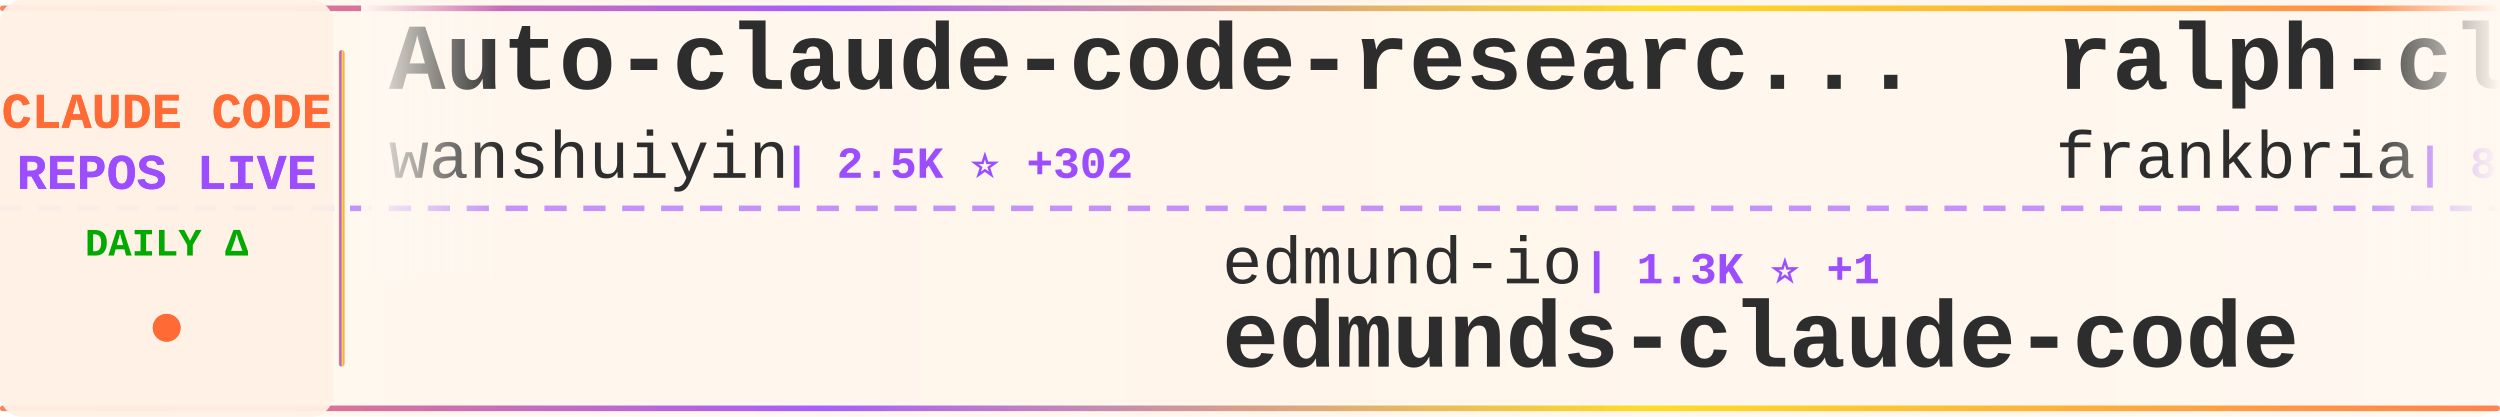
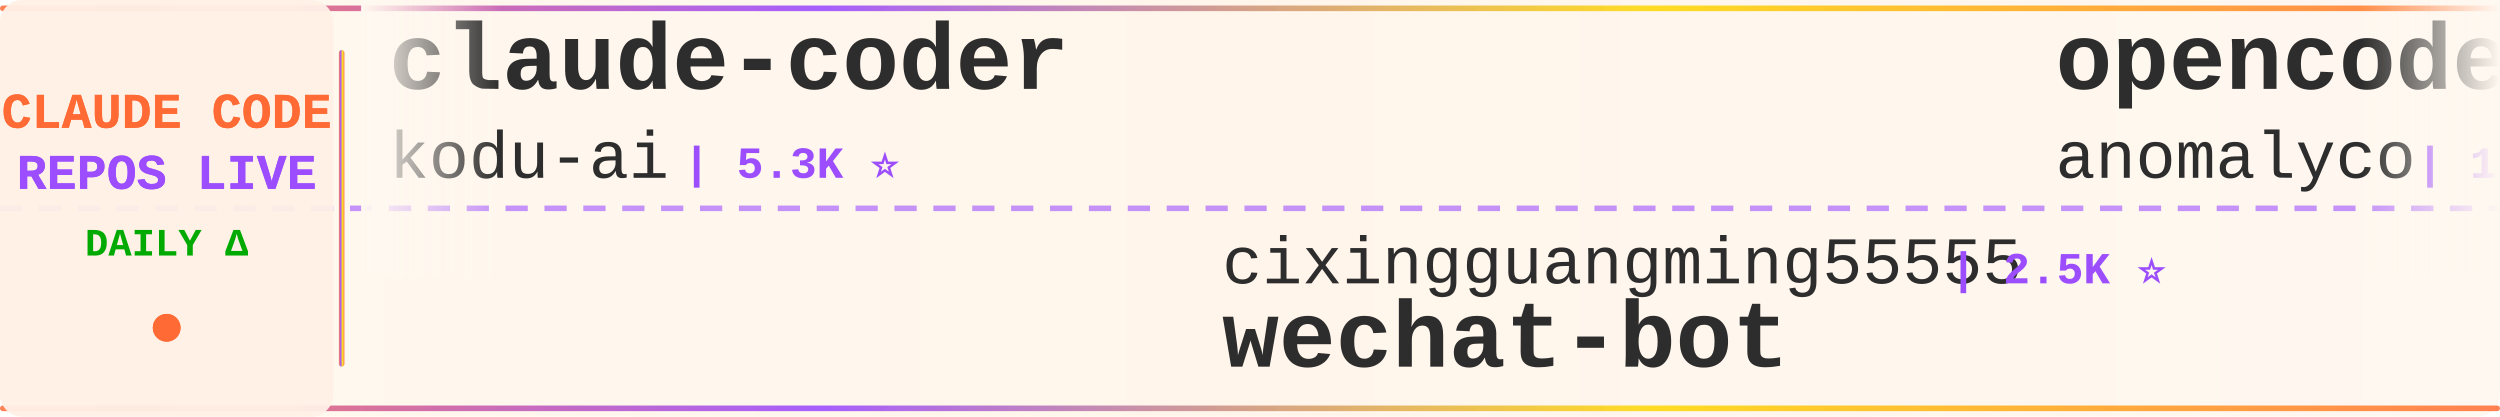
<svg xmlns="http://www.w3.org/2000/svg" width="900" height="150">
  <defs>
    <linearGradient id="tickerBg" x1="0%" y1="0%" x2="100%" y2="0%">
      <stop offset="0%" style="stop-color:#fff8f0;stop-opacity:0.98" />
      <stop offset="50%" style="stop-color:#fff5eb;stop-opacity:1" />
      <stop offset="100%" style="stop-color:#fff8f0;stop-opacity:0.98" />
    </linearGradient>
    <linearGradient id="borderGrad" x1="0%" y1="0%" x2="100%" y2="0%">
      <stop offset="0%" style="stop-color:#FF6B35;stop-opacity:0.85">
        <animate attributeName="stop-opacity" values="0.85;1;0.85" dur="2s" repeatCount="indefinite" />
      </stop>
      <stop offset="33%" style="stop-color:#9C4EFF;stop-opacity:0.9">
        <animate attributeName="stop-opacity" values="0.9;1;0.9" dur="2.2s" repeatCount="indefinite" />
      </stop>
      <stop offset="66%" style="stop-color:#FFD700;stop-opacity:0.85">
        <animate attributeName="stop-opacity" values="0.85;1;0.85" dur="1.8s" repeatCount="indefinite" />
      </stop>
      <stop offset="100%" style="stop-color:#FF6B35;stop-opacity:0.85">
        <animate attributeName="stop-opacity" values="0.85;1;0.85" dur="2s" repeatCount="indefinite" />
      </stop>
    </linearGradient>
    <filter id="textGlow">
      <feGaussianBlur stdDeviation="0.15" result="coloredBlur" />
      <feMerge>
        <feMergeNode in="coloredBlur" />
        <feMergeNode in="SourceGraphic" />
      </feMerge>
    </filter>
    <filter id="metricGlow">
      <feGaussianBlur stdDeviation="0.2" result="coloredBlur" />
      <feMerge>
        <feMergeNode in="coloredBlur" />
        <feMergeNode in="SourceGraphic" />
      </feMerge>
    </filter>
    <linearGradient id="leftFade" x1="0%" y1="0%" x2="100%" y2="0%">
      <stop offset="0%" style="stop-color:#fff8f0;stop-opacity:1" />
      <stop offset="100%" style="stop-color:#fff8f0;stop-opacity:0" />
    </linearGradient>
    <linearGradient id="rightFade" x1="0%" y1="0%" x2="100%" y2="0%">
      <stop offset="0%" style="stop-color:#fff8f0;stop-opacity:0" />
      <stop offset="100%" style="stop-color:#fff8f0;stop-opacity:1" />
    </linearGradient>
  </defs>
  <rect width="900" height="150" fill="url(#tickerBg)" rx="8" />
  <rect x="0" y="2" width="900" height="2" fill="url(#borderGrad)" rx="1" />
  <rect x="0" y="146" width="900" height="2" fill="url(#borderGrad)" rx="1" />
  <line x1="0" y1="75" x2="900" y2="75" stroke="#9C4EFF" stroke-width="2" stroke-dasharray="8 6" opacity="0.6" />
  <rect x="0" y="0" width="120" height="150" fill="#fff0e6" opacity="0.95" rx="8" />
  <text x="60" y="46" font-family="'Courier New', monospace" font-size="18" font-weight="bold" fill="#FF6B35" text-anchor="middle" filter="url(#textGlow)">
    CLAUDE CODE
  </text>
  <text x="60" y="68" font-family="'Courier New', monospace" font-size="18" font-weight="bold" fill="#9C4EFF" text-anchor="middle" filter="url(#textGlow)">
    REPOS LIVE
  </text>
  <text x="60" y="92" font-family="'Courier New', monospace" font-size="14" font-weight="bold" fill="#00aa00" text-anchor="middle">
    DAILY Δ
  </text>
  <circle cx="60" cy="118" r="5" fill="#FF6B35" filter="url(#metricGlow)">
    <animate attributeName="r" values="4;6;4" dur="1.5s" repeatCount="indefinite" />
    <animate attributeName="opacity" values="0.6;1;0.6" dur="1.5s" repeatCount="indefinite" />
  </circle>
  <rect x="122" y="18" width="2" height="114" fill="url(#borderGrad)" rx="1" />
  <clipPath id="tickerClip">
    <rect x="130" y="0" width="770" height="150" />
  </clipPath>
  <g clip-path="url(#tickerClip)">
    <g id="tickerItems">
      <animateTransform attributeName="transform" attributeType="XML" type="translate" from="0 0" to="-3000 0" dur="54s" repeatCount="indefinite" />
      <g transform="translate(0, 0)">
-         <text x="140" y="32" font-family="'Courier New', monospace" font-size="34" font-weight="bold" fill="#2d2d2d">Auto-claude-code-researc...</text>
-         <text x="140" y="64" font-family="'Courier New', monospace" font-size="24" font-weight="normal" fill="#2d2d2d" opacity="1.0">wanshuiyin</text>
-         <text x="282" y="64" font-family="'Courier New', monospace" font-size="16" font-weight="bold" fill="#9C4EFF"> | 2.5K ⭐ +302</text>
+         <text x="140" y="32" font-family="'Courier New', monospace" font-size="34" font-weight="bold" fill="#2d2d2d">claude-coder</text>
+         <text x="140" y="64" font-family="'Courier New', monospace" font-size="24" font-weight="normal" fill="#2d2d2d" opacity="1.0">kodu-ai</text>
+         <text x="246" y="64" font-family="'Courier New', monospace" font-size="16" font-weight="bold" fill="#9C4EFF"> | 5.3K ⭐</text>
      </g>
      <g transform="translate(300, 0)">
-         <text x="140" y="102" font-family="'Courier New', monospace" font-size="24" font-weight="normal" fill="#2d2d2d" opacity="1.0">edmund-io</text>
-         <text x="270" y="102" font-family="'Courier New', monospace" font-size="16" font-weight="bold" fill="#9C4EFF"> | 1.3K ⭐ +1</text>
-         <text x="140" y="132" font-family="'Courier New', monospace" font-size="34" font-weight="bold" fill="#2d2d2d">edmunds-claude-code</text>
+         <text x="140" y="102" font-family="'Courier New', monospace" font-size="24" font-weight="normal" fill="#2d2d2d" opacity="1.0">cixingguangming55555</text>
+         <text x="402" y="102" font-family="'Courier New', monospace" font-size="16" font-weight="bold" fill="#9C4EFF"> | 2.5K ⭐</text>
+         <text x="140" y="132" font-family="'Courier New', monospace" font-size="34" font-weight="bold" fill="#2d2d2d">wechat-bot</text>
      </g>
      <g transform="translate(600, 0)">
-         <text x="140" y="32" font-family="'Courier New', monospace" font-size="34" font-weight="bold" fill="#2d2d2d">ralph-claude-code</text>
-         <text x="140" y="64" font-family="'Courier New', monospace" font-size="24" font-weight="normal" fill="#2d2d2d" opacity="1.0">frankbria</text>
-         <text x="270" y="64" font-family="'Courier New', monospace" font-size="16" font-weight="bold" fill="#9C4EFF"> | 8.0K ⭐ +33</text>
+         <text x="140" y="32" font-family="'Courier New', monospace" font-size="34" font-weight="bold" fill="#2d2d2d">opencode</text>
+         <text x="140" y="64" font-family="'Courier New', monospace" font-size="24" font-weight="normal" fill="#2d2d2d" opacity="1.0">anomalyco</text>
+         <text x="270" y="64" font-family="'Courier New', monospace" font-size="16" font-weight="bold" fill="#9C4EFF"> | 125.4K ⭐ +762</text>
      </g>
      <g transform="translate(900, 0)">
-         <text x="140" y="102" font-family="'Courier New', monospace" font-size="24" font-weight="normal" fill="#2d2d2d" opacity="1.0">d-kimuson</text>
-         <text x="270" y="102" font-family="'Courier New', monospace" font-size="16" font-weight="bold" fill="#9C4EFF"> | 984 ⭐ +6</text>
-         <text x="140" y="132" font-family="'Courier New', monospace" font-size="34" font-weight="bold" fill="#2d2d2d">claude-code-viewer</text>
+         <text x="140" y="102" font-family="'Courier New', monospace" font-size="24" font-weight="normal" fill="#2d2d2d" opacity="1.0">davila7</text>
+         <text x="246" y="102" font-family="'Courier New', monospace" font-size="16" font-weight="bold" fill="#9C4EFF"> | 23.2K ⭐ +53</text>
+         <text x="140" y="132" font-family="'Courier New', monospace" font-size="34" font-weight="bold" fill="#2d2d2d">claude-code-templates</text>
      </g>
      <g transform="translate(1200, 0)">
-         <text x="140" y="32" font-family="'Courier New', monospace" font-size="34" font-weight="bold" fill="#2d2d2d">ClaudeCodeAgents</text>
-         <text x="140" y="64" font-family="'Courier New', monospace" font-size="24" font-weight="normal" fill="#2d2d2d" opacity="1.0">darcyegb</text>
-         <text x="258" y="64" font-family="'Courier New', monospace" font-size="16" font-weight="bold" fill="#9C4EFF"> | 605 ⭐ +3</text>
+         <text x="140" y="32" font-family="'Courier New', monospace" font-size="34" font-weight="bold" fill="#2d2d2d">claude-agent-sdk-python</text>
+         <text x="140" y="64" font-family="'Courier New', monospace" font-size="24" font-weight="normal" fill="#2d2d2d" opacity="1.0">anthropics</text>
+         <text x="282" y="64" font-family="'Courier New', monospace" font-size="16" font-weight="bold" fill="#9C4EFF"> | 5.6K ⭐ +30</text>
      </g>
      <g transform="translate(1500, 0)">
-         <text x="140" y="102" font-family="'Courier New', monospace" font-size="24" font-weight="normal" fill="#2d2d2d" opacity="1.0">slopus</text>
-         <text x="234" y="102" font-family="'Courier New', monospace" font-size="16" font-weight="bold" fill="#9C4EFF"> | 15.7K ⭐ +114</text>
-         <text x="140" y="132" font-family="'Courier New', monospace" font-size="34" font-weight="bold" fill="#2d2d2d">happy</text>
+         <text x="140" y="102" font-family="'Courier New', monospace" font-size="24" font-weight="normal" fill="#2d2d2d" opacity="1.0">OneRedOak</text>
+         <text x="270" y="102" font-family="'Courier New', monospace" font-size="16" font-weight="bold" fill="#9C4EFF"> | 3.7K ⭐ +1</text>
+         <text x="140" y="132" font-family="'Courier New', monospace" font-size="34" font-weight="bold" fill="#2d2d2d">claude-code-workflows</text>
      </g>
      <g transform="translate(1800, 0)">
-         <text x="140" y="32" font-family="'Courier New', monospace" font-size="34" font-weight="bold" fill="#2d2d2d">claude-code-settings</text>
-         <text x="140" y="64" font-family="'Courier New', monospace" font-size="24" font-weight="normal" fill="#2d2d2d" opacity="1.0">feiskyer</text>
-         <text x="258" y="64" font-family="'Courier New', monospace" font-size="16" font-weight="bold" fill="#9C4EFF"> | 1.3K ⭐ +8</text>
+         <text x="140" y="32" font-family="'Courier New', monospace" font-size="34" font-weight="bold" fill="#2d2d2d">learn-claude-code</text>
+         <text x="140" y="64" font-family="'Courier New', monospace" font-size="24" font-weight="normal" fill="#2d2d2d" opacity="1.0">shareAI-lab</text>
+         <text x="294" y="64" font-family="'Courier New', monospace" font-size="16" font-weight="bold" fill="#9C4EFF"> | 33.5K ⭐ +1.4K</text>
      </g>
      <g transform="translate(2100, 0)">
-         <text x="140" y="102" font-family="'Courier New', monospace" font-size="24" font-weight="normal" fill="#2d2d2d" opacity="1.0">siteboon</text>
-         <text x="258" y="102" font-family="'Courier New', monospace" font-size="16" font-weight="bold" fill="#9C4EFF"> | 8.6K ⭐ +48</text>
-         <text x="140" y="132" font-family="'Courier New', monospace" font-size="34" font-weight="bold" fill="#2d2d2d">claudecodeui</text>
+         <text x="140" y="102" font-family="'Courier New', monospace" font-size="24" font-weight="normal" fill="#2d2d2d" opacity="1.0">obra</text>
+         <text x="210" y="102" font-family="'Courier New', monospace" font-size="16" font-weight="bold" fill="#9C4EFF"> | 98.7K ⭐ +3.3K</text>
+         <text x="140" y="132" font-family="'Courier New', monospace" font-size="34" font-weight="bold" fill="#2d2d2d">superpowers</text>
      </g>
      <g transform="translate(2400, 0)">
-         <text x="140" y="32" font-family="'Courier New', monospace" font-size="34" font-weight="bold" fill="#2d2d2d">claude-code-hub</text>
-         <text x="140" y="64" font-family="'Courier New', monospace" font-size="24" font-weight="normal" fill="#2d2d2d" opacity="1.0">ding113</text>
-         <text x="246" y="64" font-family="'Courier New', monospace" font-size="16" font-weight="bold" fill="#9C4EFF"> | 2.0K ⭐ +50</text>
+         <text x="140" y="32" font-family="'Courier New', monospace" font-size="34" font-weight="bold" fill="#2d2d2d">claude-code-chat</text>
+         <text x="140" y="64" font-family="'Courier New', monospace" font-size="24" font-weight="normal" fill="#2d2d2d" opacity="1.0">andrepimenta</text>
+         <text x="306" y="64" font-family="'Courier New', monospace" font-size="16" font-weight="bold" fill="#9C4EFF"> | 1.0K ⭐</text>
      </g>
      <g transform="translate(2700, 0)">
-         <text x="140" y="102" font-family="'Courier New', monospace" font-size="24" font-weight="normal" fill="#2d2d2d" opacity="1.0">numman-ali</text>
-         <text x="282" y="102" font-family="'Courier New', monospace" font-size="16" font-weight="bold" fill="#9C4EFF"> | 9.1K ⭐ +22</text>
-         <text x="140" y="132" font-family="'Courier New', monospace" font-size="34" font-weight="bold" fill="#2d2d2d">openskills</text>
+         <text x="140" y="102" font-family="'Courier New', monospace" font-size="24" font-weight="normal" fill="#2d2d2d" opacity="1.0">Yuyz0112</text>
+         <text x="258" y="102" font-family="'Courier New', monospace" font-size="16" font-weight="bold" fill="#9C4EFF"> | 2.2K ⭐ +3</text>
+         <text x="140" y="132" font-family="'Courier New', monospace" font-size="34" font-weight="bold" fill="#2d2d2d">claude-code-reverse</text>
      </g>
      <g transform="translate(3000, 0)">
-         <text x="140" y="32" font-family="'Courier New', monospace" font-size="34" font-weight="bold" fill="#2d2d2d">Auto-claude-code-researc...</text>
-         <text x="140" y="64" font-family="'Courier New', monospace" font-size="24" font-weight="normal" fill="#2d2d2d" opacity="1.0">wanshuiyin</text>
-         <text x="282" y="64" font-family="'Courier New', monospace" font-size="16" font-weight="bold" fill="#9C4EFF"> | 2.5K ⭐ +302</text>
+         <text x="140" y="32" font-family="'Courier New', monospace" font-size="34" font-weight="bold" fill="#2d2d2d">claude-coder</text>
+         <text x="140" y="64" font-family="'Courier New', monospace" font-size="24" font-weight="normal" fill="#2d2d2d" opacity="1.0">kodu-ai</text>
+         <text x="246" y="64" font-family="'Courier New', monospace" font-size="16" font-weight="bold" fill="#9C4EFF"> | 5.3K ⭐</text>
      </g>
      <g transform="translate(3300, 0)">
-         <text x="140" y="102" font-family="'Courier New', monospace" font-size="24" font-weight="normal" fill="#2d2d2d" opacity="1.0">edmund-io</text>
-         <text x="270" y="102" font-family="'Courier New', monospace" font-size="16" font-weight="bold" fill="#9C4EFF"> | 1.3K ⭐ +1</text>
-         <text x="140" y="132" font-family="'Courier New', monospace" font-size="34" font-weight="bold" fill="#2d2d2d">edmunds-claude-code</text>
+         <text x="140" y="102" font-family="'Courier New', monospace" font-size="24" font-weight="normal" fill="#2d2d2d" opacity="1.0">cixingguangming55555</text>
+         <text x="402" y="102" font-family="'Courier New', monospace" font-size="16" font-weight="bold" fill="#9C4EFF"> | 2.5K ⭐</text>
+         <text x="140" y="132" font-family="'Courier New', monospace" font-size="34" font-weight="bold" fill="#2d2d2d">wechat-bot</text>
      </g>
      <g transform="translate(3600, 0)">
-         <text x="140" y="32" font-family="'Courier New', monospace" font-size="34" font-weight="bold" fill="#2d2d2d">ralph-claude-code</text>
-         <text x="140" y="64" font-family="'Courier New', monospace" font-size="24" font-weight="normal" fill="#2d2d2d" opacity="1.0">frankbria</text>
-         <text x="270" y="64" font-family="'Courier New', monospace" font-size="16" font-weight="bold" fill="#9C4EFF"> | 8.0K ⭐ +33</text>
+         <text x="140" y="32" font-family="'Courier New', monospace" font-size="34" font-weight="bold" fill="#2d2d2d">opencode</text>
+         <text x="140" y="64" font-family="'Courier New', monospace" font-size="24" font-weight="normal" fill="#2d2d2d" opacity="1.0">anomalyco</text>
+         <text x="270" y="64" font-family="'Courier New', monospace" font-size="16" font-weight="bold" fill="#9C4EFF"> | 125.4K ⭐ +762</text>
      </g>
      <g transform="translate(3900, 0)">
-         <text x="140" y="102" font-family="'Courier New', monospace" font-size="24" font-weight="normal" fill="#2d2d2d" opacity="1.0">d-kimuson</text>
-         <text x="270" y="102" font-family="'Courier New', monospace" font-size="16" font-weight="bold" fill="#9C4EFF"> | 984 ⭐ +6</text>
-         <text x="140" y="132" font-family="'Courier New', monospace" font-size="34" font-weight="bold" fill="#2d2d2d">claude-code-viewer</text>
+         <text x="140" y="102" font-family="'Courier New', monospace" font-size="24" font-weight="normal" fill="#2d2d2d" opacity="1.0">davila7</text>
+         <text x="246" y="102" font-family="'Courier New', monospace" font-size="16" font-weight="bold" fill="#9C4EFF"> | 23.2K ⭐ +53</text>
+         <text x="140" y="132" font-family="'Courier New', monospace" font-size="34" font-weight="bold" fill="#2d2d2d">claude-code-templates</text>
      </g>
    </g>
  </g>
  <rect x="130" y="0" width="50" height="100" fill="url(#leftFade)" />
  <rect x="850" y="0" width="50" height="100" fill="url(#rightFade)" />
</svg>
